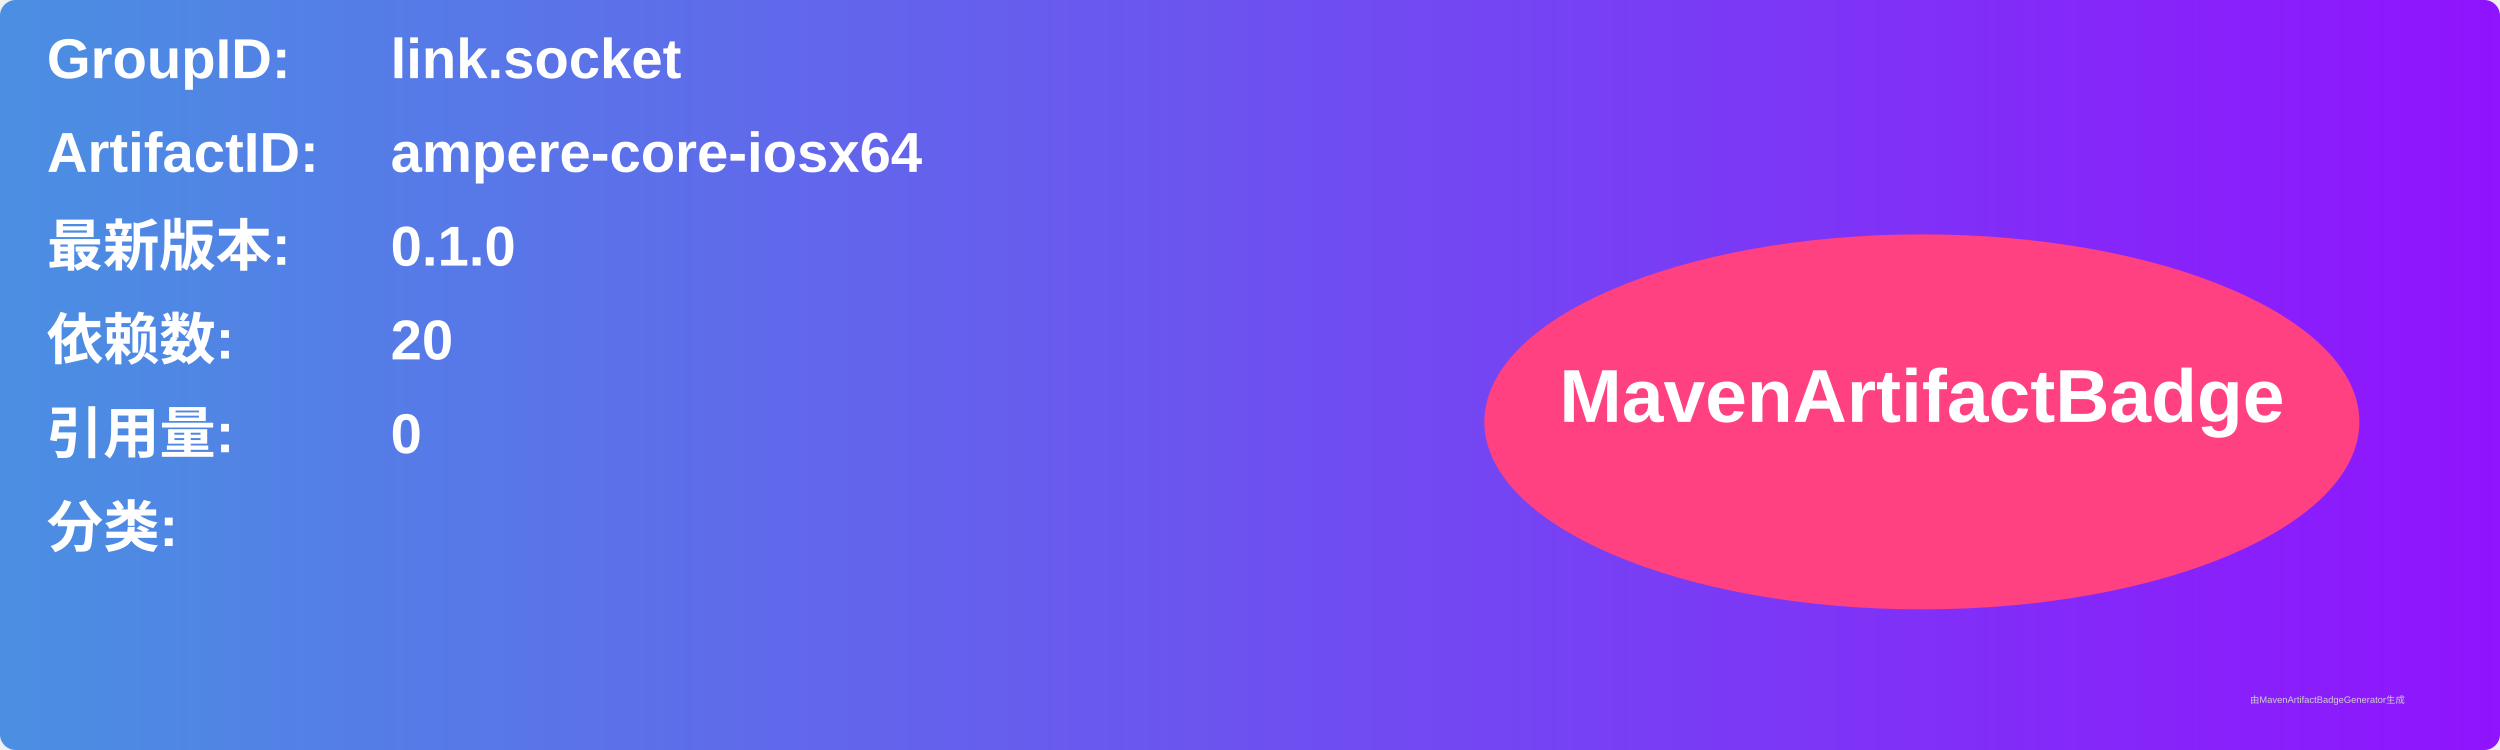
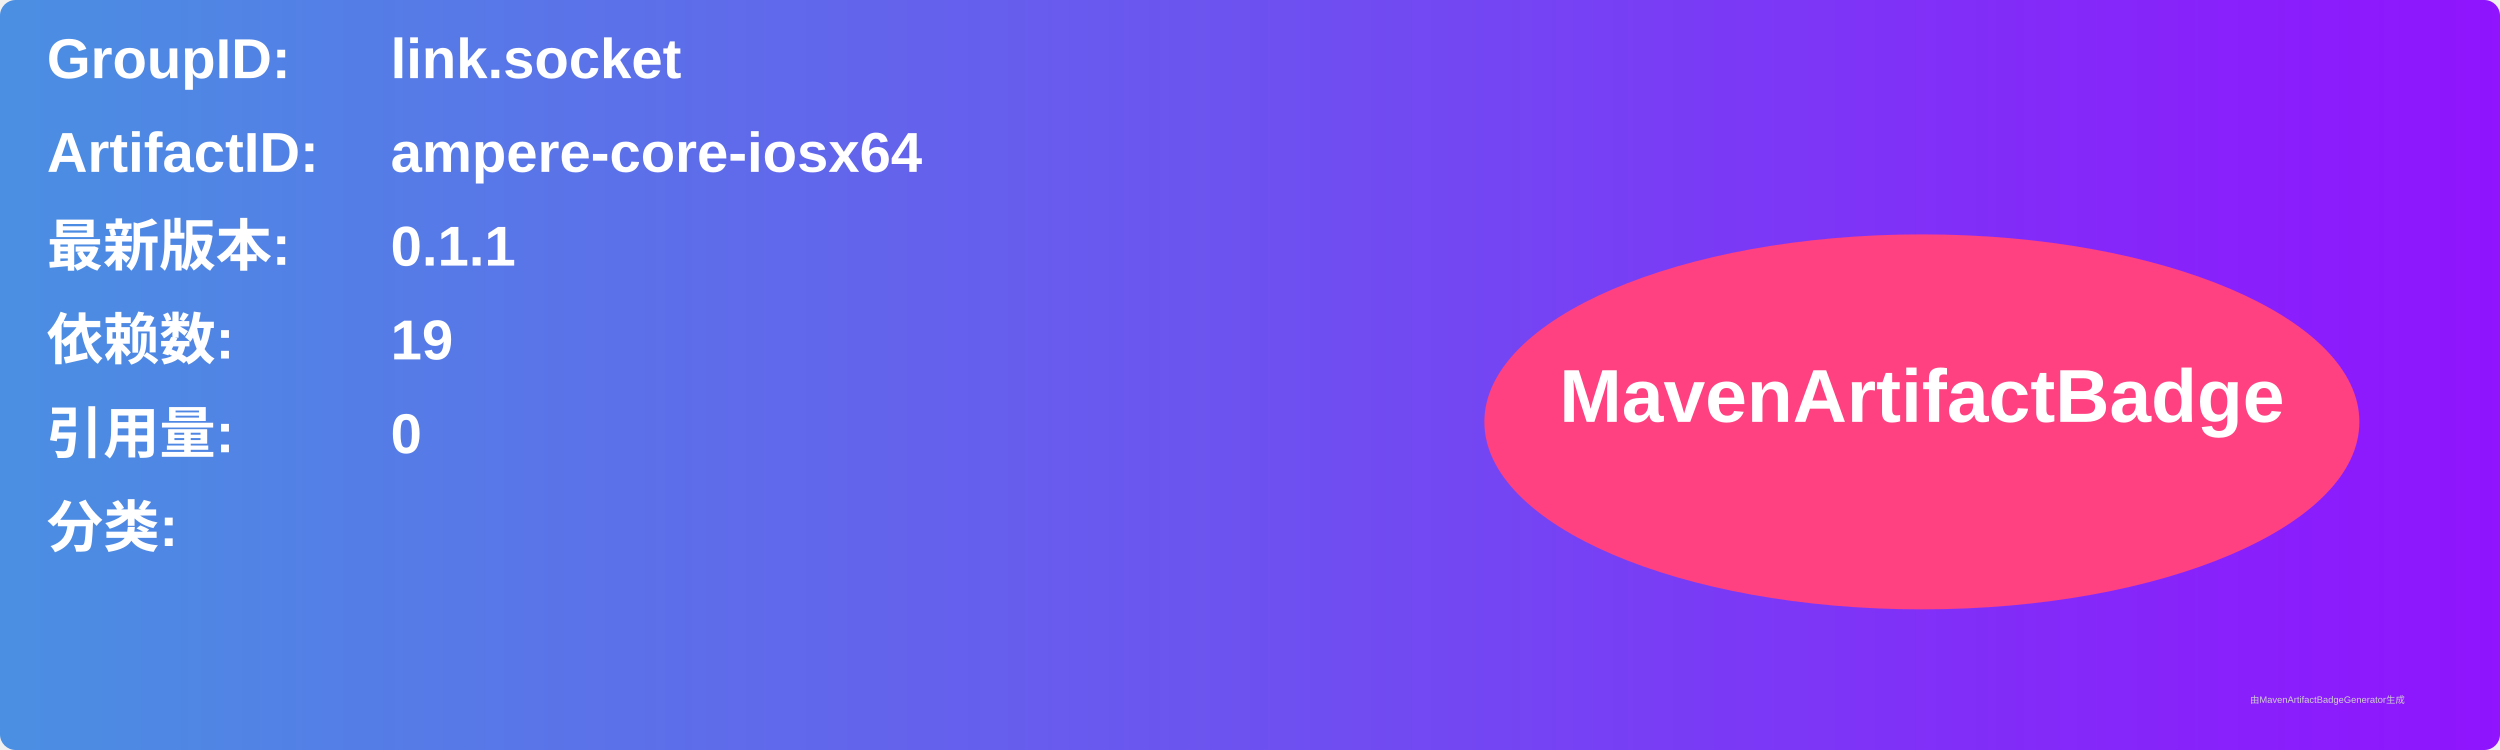
<svg xmlns="http://www.w3.org/2000/svg" width="800" height="240" viewBox="0 0 800 240">
  <linearGradient id="grad" x1="0%" y1="0%" x2="100%" y2="0%">
    <stop offset="0%" stop-color="#4a90e2" />
    <stop offset="100%" stop-color="#9013fe" />
  </linearGradient>
  <rect width="100%" height="100%" rx="5" ry="5" fill="url(#grad)" />
  <g transform="translate(15, 15)">
    <text x="0" y="10" font-family="Arial" font-size="18" fill="white" font-weight="bold" width="260">GroupID:</text>
    <text x="110" y="10" font-family="Arial" font-size="18" fill="white" font-weight="bold" width="460">link.socket</text>
    <text x="0" y="40" font-family="Arial" font-size="18" fill="white" font-weight="bold" width="260">ArtifactID:</text>
    <text x="110" y="40" font-family="Arial" font-size="18" fill="white" font-weight="bold" width="460">ampere-core-iosx64</text>
    <text x="0" y="70" font-family="Arial" font-size="18" fill="white" font-weight="bold">最新版本:</text>
    <text x="110" y="70" font-family="Arial" font-size="18" fill="white" font-weight="bold">
-       <tspan font-weight="bold">0.1.0</tspan>
+       <tspan font-weight="bold">0.1.1</tspan>
    </text>
    <text x="0" y="100" font-family="Arial" font-size="18" fill="white" font-weight="bold">依赖数: </text>
    <text x="110" y="100" font-family="Arial" font-size="18" fill="white">
-       <tspan font-weight="bold">20</tspan>
+       <tspan font-weight="bold">19</tspan>
    </text>
    <text x="0" y="130" font-family="Arial" font-size="18" fill="white" font-weight="bold">引用量: </text>
    <text x="110" y="130" font-family="Arial" font-size="18" fill="white">
      <tspan font-weight="bold">0</tspan>
    </text>
    <text x="0" y="160" font-family="Arial" font-size="18" fill="white" font-weight="bold">分类:</text>
    <text x="10" y="190" font-family="Arial" font-size="10" fill="white">
      <tspan font-weight="bold" />
    </text>
    <ellipse cx="600" cy="120" rx="140" ry="60" fill="#ff4081" />
    <text x="600" y="120" text-anchor="middle" font-family="Arial" font-size="24" fill="white" font-weight="bold">MavenArtifactBadge</text>
  </g>
  <text x="720" y="225" font-family="Arial" font-size="3" fill="#d0d0d0">由MavenArtifactBadgeGenerator生成</text>
</svg>
